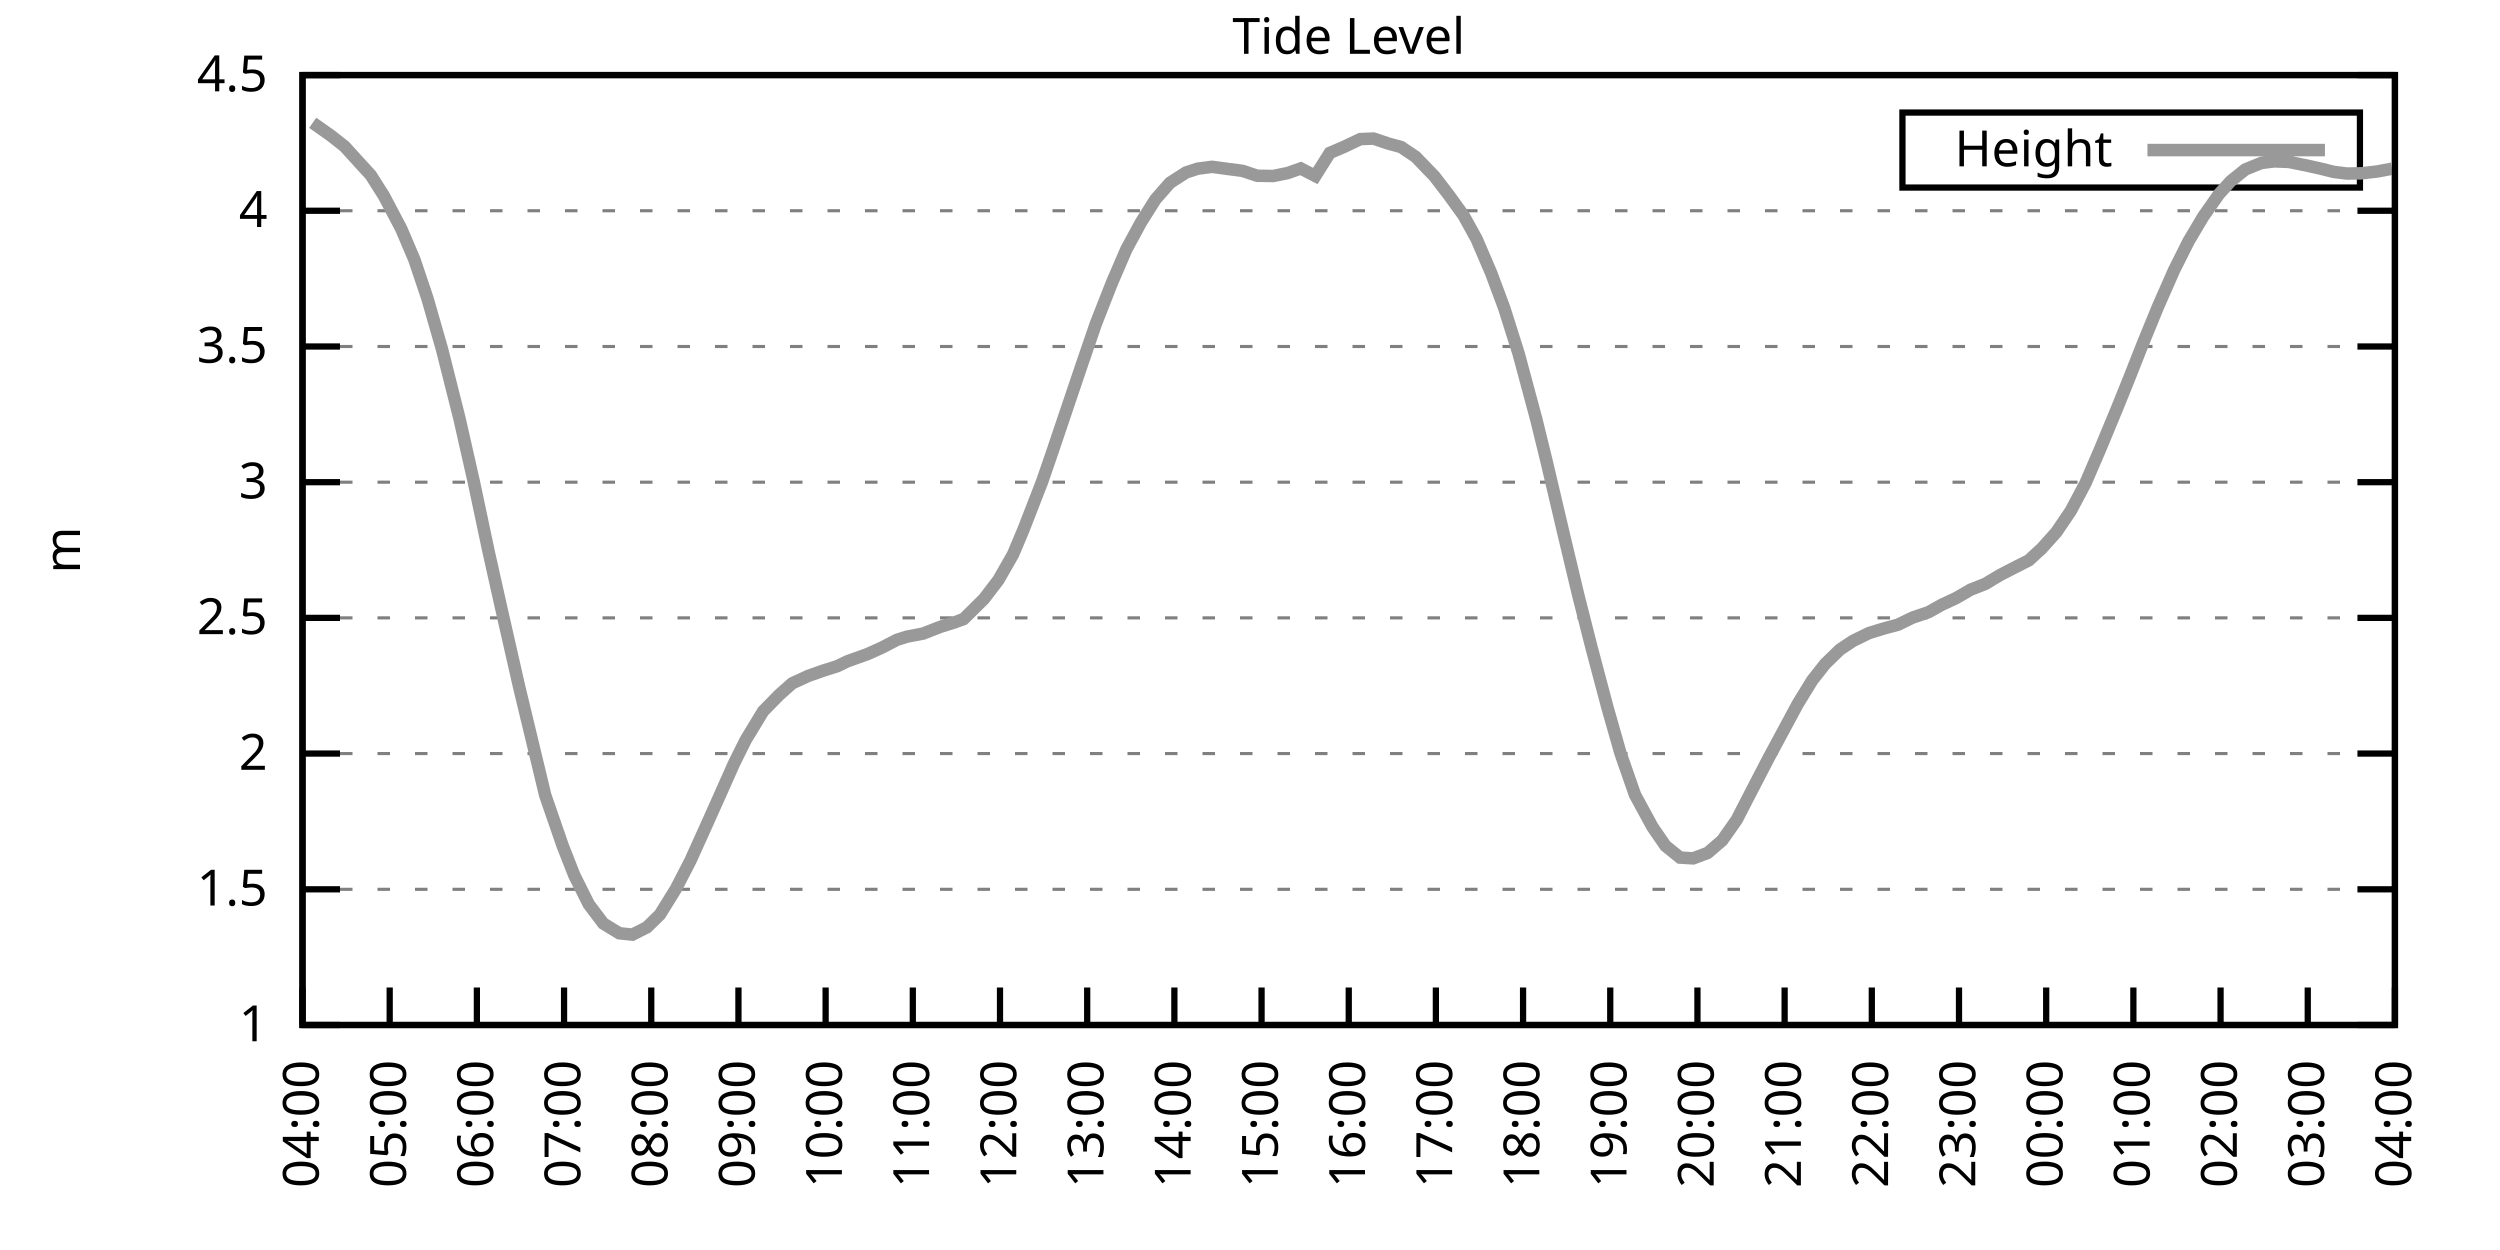
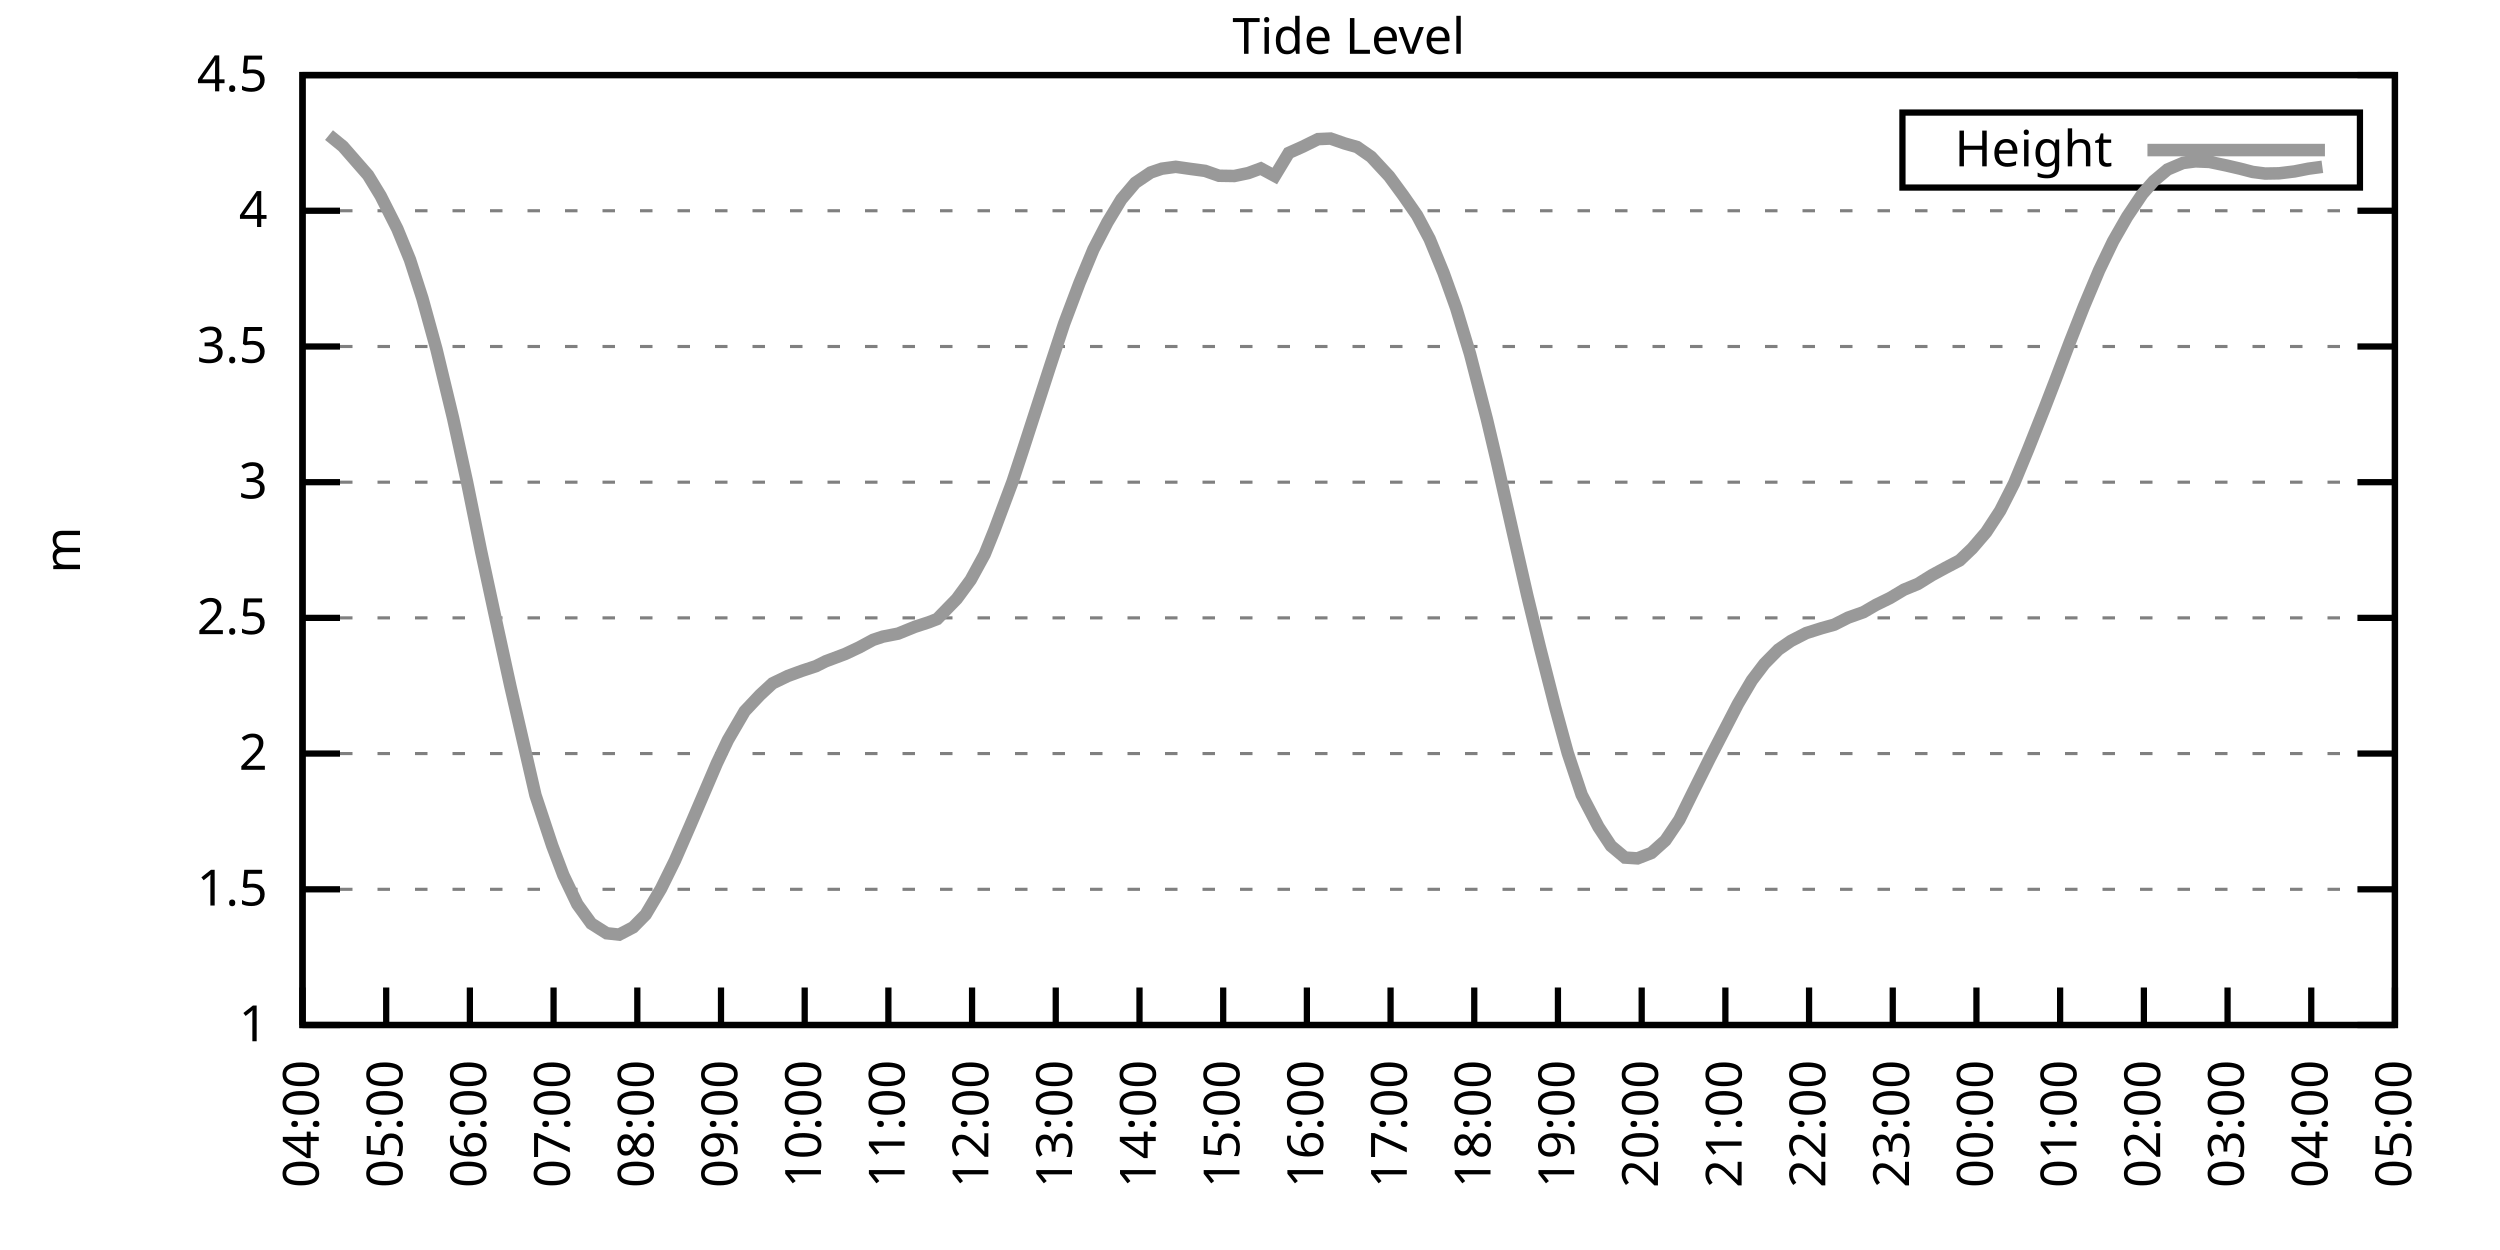
<svg xmlns="http://www.w3.org/2000/svg" xmlns:xlink="http://www.w3.org/1999/xlink" width="400" height="200" viewBox="0 0 400 200">
  <g id="gnuplot_canvas">
    <rect x="0" y="0" width="400" height="200" fill="none" />
    <defs>
      <circle id="gpDot" r="0.5" stroke-width="0.5" stroke="currentColor" />
      <path id="gpPt0" stroke-width="0.333" stroke="currentColor" d="M-1,0 h2 M0,-1 v2" />
      <path id="gpPt1" stroke-width="0.333" stroke="currentColor" d="M-1,-1 L1,1 M1,-1 L-1,1" />
      <path id="gpPt2" stroke-width="0.333" stroke="currentColor" d="M-1,0 L1,0 M0,-1 L0,1 M-1,-1 L1,1 M-1,1 L1,-1" />
      <rect id="gpPt3" stroke-width="0.333" stroke="currentColor" x="-1" y="-1" width="2" height="2" />
      <rect id="gpPt4" stroke-width="0.333" stroke="currentColor" fill="currentColor" x="-1" y="-1" width="2" height="2" />
      <circle id="gpPt5" stroke-width="0.333" stroke="currentColor" cx="0" cy="0" r="1" />
      <use xlink:href="#gpPt5" id="gpPt6" fill="currentColor" stroke="none" />
      <path id="gpPt7" stroke-width="0.333" stroke="currentColor" d="M0,-1.33 L-1.33,0.67 L1.33,0.67 z" />
      <use xlink:href="#gpPt7" id="gpPt8" fill="currentColor" stroke="none" />
      <use xlink:href="#gpPt7" id="gpPt9" stroke="currentColor" transform="rotate(180)" />
      <use xlink:href="#gpPt9" id="gpPt10" fill="currentColor" stroke="none" />
      <use xlink:href="#gpPt3" id="gpPt11" stroke="currentColor" transform="rotate(45)" />
      <use xlink:href="#gpPt11" id="gpPt12" fill="currentColor" stroke="none" />
      <path id="gpPt13" stroke-width="0.333" stroke="currentColor" d="M0,1.330 L1.265,0.411 L0.782,-1.067 L-0.782,-1.076 L-1.265,0.411 z" />
      <use xlink:href="#gpPt13" id="gpPt14" fill="currentColor" stroke="none" />
      <filter id="textbox" filterUnits="objectBoundingBox" x="0" y="0" height="1" width="1">
        <feFlood flood-color="white" flood-opacity="1" result="bgnd" />
        <feComposite in="SourceGraphic" in2="bgnd" operator="atop" />
      </filter>
      <filter id="greybox" filterUnits="objectBoundingBox" x="0" y="0" height="1" width="1">
        <feFlood flood-color="lightgrey" flood-opacity="1" result="grey" />
        <feComposite in="SourceGraphic" in2="grey" operator="atop" />
      </filter>
    </defs>
    <g fill="none" color="white" stroke="currentColor" stroke-width="1.00" stroke-linecap="butt" stroke-linejoin="miter">
</g>
    <g fill="none" color="black" stroke="currentColor" stroke-width="1.00" stroke-linecap="butt" stroke-linejoin="miter">
      <g stroke="none" shape-rendering="crispEdges">
        <polygon fill="rgb(255, 255, 255)" points="48.40,164.00 383.18,164.00 383.18,12.02 48.40,12.02 " />
      </g>
    </g>
    <g fill="none" color="black" stroke="currentColor" stroke-width="1.00" stroke-linecap="butt" stroke-linejoin="miter">
</g>
    <g fill="none" color="black" stroke="black" stroke-width="0.50" stroke-linecap="butt" stroke-linejoin="miter">
</g>
    <g fill="none" color="gray" stroke="currentColor" stroke-width="0.50" stroke-linecap="butt" stroke-linejoin="miter">
      <path stroke="gray" stroke-dasharray="2,4" class="gridline" d="M48.40,164.00 L383.19,164.00  " />
    </g>
    <g fill="none" color="gray" stroke="gray" stroke-width="1.00" stroke-linecap="butt" stroke-linejoin="miter">
</g>
    <g fill="none" color="black" stroke="currentColor" stroke-width="1.00" stroke-linecap="butt" stroke-linejoin="miter">
      <path stroke="black" d="M48.40,164.00 L54.40,164.00 M383.19,164.00 L377.19,164.00  " />
      <g transform="translate(42.80,166.60)" stroke="none" fill="black" font-family="Sans" font-size="8.00" text-anchor="end">
        <text>
          <tspan font-family="Sans"> 1</tspan>
        </text>
      </g>
    </g>
    <g fill="none" color="black" stroke="currentColor" stroke-width="1.00" stroke-linecap="butt" stroke-linejoin="miter">
</g>
    <g fill="none" color="black" stroke="black" stroke-width="0.50" stroke-linecap="butt" stroke-linejoin="miter">
</g>
    <g fill="none" color="gray" stroke="currentColor" stroke-width="0.50" stroke-linecap="butt" stroke-linejoin="miter">
      <path stroke="gray" stroke-dasharray="2,4" class="gridline" d="M48.40,142.29 L383.19,142.29  " />
    </g>
    <g fill="none" color="gray" stroke="gray" stroke-width="1.00" stroke-linecap="butt" stroke-linejoin="miter">
</g>
    <g fill="none" color="black" stroke="currentColor" stroke-width="1.00" stroke-linecap="butt" stroke-linejoin="miter">
      <path stroke="black" d="M48.40,142.29 L54.40,142.29 M383.19,142.29 L377.19,142.29  " />
      <g transform="translate(42.80,144.89)" stroke="none" fill="black" font-family="Sans" font-size="8.00" text-anchor="end">
        <text>
          <tspan font-family="Sans"> 1.5</tspan>
        </text>
      </g>
    </g>
    <g fill="none" color="black" stroke="currentColor" stroke-width="1.00" stroke-linecap="butt" stroke-linejoin="miter">
</g>
    <g fill="none" color="black" stroke="black" stroke-width="0.50" stroke-linecap="butt" stroke-linejoin="miter">
</g>
    <g fill="none" color="gray" stroke="currentColor" stroke-width="0.50" stroke-linecap="butt" stroke-linejoin="miter">
      <path stroke="gray" stroke-dasharray="2,4" class="gridline" d="M48.40,120.57 L383.19,120.57  " />
    </g>
    <g fill="none" color="gray" stroke="gray" stroke-width="1.00" stroke-linecap="butt" stroke-linejoin="miter">
</g>
    <g fill="none" color="black" stroke="currentColor" stroke-width="1.00" stroke-linecap="butt" stroke-linejoin="miter">
      <path stroke="black" d="M48.40,120.57 L54.40,120.57 M383.19,120.57 L377.19,120.57  " />
      <g transform="translate(42.80,123.17)" stroke="none" fill="black" font-family="Sans" font-size="8.00" text-anchor="end">
        <text>
          <tspan font-family="Sans"> 2</tspan>
        </text>
      </g>
    </g>
    <g fill="none" color="black" stroke="currentColor" stroke-width="1.00" stroke-linecap="butt" stroke-linejoin="miter">
</g>
    <g fill="none" color="black" stroke="black" stroke-width="0.50" stroke-linecap="butt" stroke-linejoin="miter">
</g>
    <g fill="none" color="gray" stroke="currentColor" stroke-width="0.50" stroke-linecap="butt" stroke-linejoin="miter">
      <path stroke="gray" stroke-dasharray="2,4" class="gridline" d="M48.40,98.86 L383.19,98.86  " />
    </g>
    <g fill="none" color="gray" stroke="gray" stroke-width="1.00" stroke-linecap="butt" stroke-linejoin="miter">
</g>
    <g fill="none" color="black" stroke="currentColor" stroke-width="1.00" stroke-linecap="butt" stroke-linejoin="miter">
      <path stroke="black" d="M48.40,98.86 L54.40,98.86 M383.19,98.86 L377.19,98.86  " />
      <g transform="translate(42.80,101.46)" stroke="none" fill="black" font-family="Sans" font-size="8.00" text-anchor="end">
        <text>
          <tspan font-family="Sans"> 2.5</tspan>
        </text>
      </g>
    </g>
    <g fill="none" color="black" stroke="currentColor" stroke-width="1.00" stroke-linecap="butt" stroke-linejoin="miter">
</g>
    <g fill="none" color="black" stroke="black" stroke-width="0.50" stroke-linecap="butt" stroke-linejoin="miter">
</g>
    <g fill="none" color="gray" stroke="currentColor" stroke-width="0.50" stroke-linecap="butt" stroke-linejoin="miter">
      <path stroke="gray" stroke-dasharray="2,4" class="gridline" d="M48.40,77.15 L383.19,77.15  " />
    </g>
    <g fill="none" color="gray" stroke="gray" stroke-width="1.00" stroke-linecap="butt" stroke-linejoin="miter">
</g>
    <g fill="none" color="black" stroke="currentColor" stroke-width="1.00" stroke-linecap="butt" stroke-linejoin="miter">
      <path stroke="black" d="M48.40,77.15 L54.40,77.15 M383.19,77.15 L377.19,77.15  " />
      <g transform="translate(42.80,79.75)" stroke="none" fill="black" font-family="Sans" font-size="8.00" text-anchor="end">
        <text>
          <tspan font-family="Sans"> 3</tspan>
        </text>
      </g>
    </g>
    <g fill="none" color="black" stroke="currentColor" stroke-width="1.00" stroke-linecap="butt" stroke-linejoin="miter">
</g>
    <g fill="none" color="black" stroke="black" stroke-width="0.50" stroke-linecap="butt" stroke-linejoin="miter">
</g>
    <g fill="none" color="gray" stroke="currentColor" stroke-width="0.50" stroke-linecap="butt" stroke-linejoin="miter">
      <path stroke="gray" stroke-dasharray="2,4" class="gridline" d="M48.40,55.44 L383.19,55.44  " />
    </g>
    <g fill="none" color="gray" stroke="gray" stroke-width="1.00" stroke-linecap="butt" stroke-linejoin="miter">
</g>
    <g fill="none" color="black" stroke="currentColor" stroke-width="1.00" stroke-linecap="butt" stroke-linejoin="miter">
      <path stroke="black" d="M48.40,55.44 L54.40,55.44 M383.19,55.44 L377.19,55.44  " />
      <g transform="translate(42.80,58.04)" stroke="none" fill="black" font-family="Sans" font-size="8.00" text-anchor="end">
        <text>
          <tspan font-family="Sans"> 3.5</tspan>
        </text>
      </g>
    </g>
    <g fill="none" color="black" stroke="currentColor" stroke-width="1.00" stroke-linecap="butt" stroke-linejoin="miter">
</g>
    <g fill="none" color="black" stroke="black" stroke-width="0.50" stroke-linecap="butt" stroke-linejoin="miter">
</g>
    <g fill="none" color="gray" stroke="currentColor" stroke-width="0.50" stroke-linecap="butt" stroke-linejoin="miter">
      <path stroke="gray" stroke-dasharray="2,4" class="gridline" d="M48.40,33.72 L383.19,33.72  " />
    </g>
    <g fill="none" color="gray" stroke="gray" stroke-width="1.00" stroke-linecap="butt" stroke-linejoin="miter">
</g>
    <g fill="none" color="black" stroke="currentColor" stroke-width="1.00" stroke-linecap="butt" stroke-linejoin="miter">
      <path stroke="black" d="M48.40,33.72 L54.40,33.72 M383.19,33.72 L377.19,33.72  " />
      <g transform="translate(42.80,36.32)" stroke="none" fill="black" font-family="Sans" font-size="8.00" text-anchor="end">
        <text>
          <tspan font-family="Sans"> 4</tspan>
        </text>
      </g>
    </g>
    <g fill="none" color="black" stroke="currentColor" stroke-width="1.00" stroke-linecap="butt" stroke-linejoin="miter">
</g>
    <g fill="none" color="black" stroke="black" stroke-width="0.50" stroke-linecap="butt" stroke-linejoin="miter">
</g>
    <g fill="none" color="gray" stroke="currentColor" stroke-width="0.50" stroke-linecap="butt" stroke-linejoin="miter">
      <path stroke="gray" stroke-dasharray="2,4" class="gridline" d="M48.40,12.01 L383.19,12.01  " />
    </g>
    <g fill="none" color="gray" stroke="gray" stroke-width="1.00" stroke-linecap="butt" stroke-linejoin="miter">
</g>
    <g fill="none" color="black" stroke="currentColor" stroke-width="1.00" stroke-linecap="butt" stroke-linejoin="miter">
      <path stroke="black" d="M48.40,12.01 L54.40,12.01 M383.19,12.01 L377.19,12.01  " />
      <g transform="translate(42.80,14.61)" stroke="none" fill="black" font-family="Sans" font-size="8.00" text-anchor="end">
        <text>
          <tspan font-family="Sans"> 4.5</tspan>
        </text>
      </g>
    </g>
    <g fill="none" color="black" stroke="currentColor" stroke-width="1.00" stroke-linecap="butt" stroke-linejoin="miter">
      <path stroke="black" d="M48.40,164.00 L48.40,158.00  " />
      <g transform="translate(51.00,169.60) rotate(270.00)" stroke="none" fill="black" font-family="Sans" font-size="8.00" text-anchor="end">
        <text>
          <tspan font-family="Sans">04:00</tspan>
        </text>
      </g>
    </g>
    <g fill="none" color="black" stroke="currentColor" stroke-width="1.00" stroke-linecap="butt" stroke-linejoin="miter">
-       <path stroke="black" d="M62.35,164.00 L62.35,158.00  " />
-       <g transform="translate(64.95,169.60) rotate(270.00)" stroke="none" fill="black" font-family="Sans" font-size="8.00" text-anchor="end">
+       <path stroke="black" d="M61.79,164.00 L61.79,158.00  " />
+       <g transform="translate(64.39,169.60) rotate(270.00)" stroke="none" fill="black" font-family="Sans" font-size="8.00" text-anchor="end">
        <text>
          <tspan font-family="Sans">05:00</tspan>
        </text>
      </g>
    </g>
    <g fill="none" color="black" stroke="currentColor" stroke-width="1.00" stroke-linecap="butt" stroke-linejoin="miter">
-       <path stroke="black" d="M76.30,164.00 L76.30,158.00  " />
-       <g transform="translate(78.90,169.60) rotate(270.00)" stroke="none" fill="black" font-family="Sans" font-size="8.00" text-anchor="end">
+       <path stroke="black" d="M75.18,164.00 L75.18,158.00  " />
+       <g transform="translate(77.78,169.60) rotate(270.00)" stroke="none" fill="black" font-family="Sans" font-size="8.00" text-anchor="end">
        <text>
          <tspan font-family="Sans">06:00</tspan>
        </text>
      </g>
    </g>
    <g fill="none" color="black" stroke="currentColor" stroke-width="1.00" stroke-linecap="butt" stroke-linejoin="miter">
-       <path stroke="black" d="M90.25,164.00 L90.25,158.00  " />
-       <g transform="translate(92.85,169.60) rotate(270.00)" stroke="none" fill="black" font-family="Sans" font-size="8.00" text-anchor="end">
+       <path stroke="black" d="M88.57,164.00 L88.57,158.00  " />
+       <g transform="translate(91.17,169.60) rotate(270.00)" stroke="none" fill="black" font-family="Sans" font-size="8.00" text-anchor="end">
        <text>
          <tspan font-family="Sans">07:00</tspan>
        </text>
      </g>
    </g>
    <g fill="none" color="black" stroke="currentColor" stroke-width="1.00" stroke-linecap="butt" stroke-linejoin="miter">
-       <path stroke="black" d="M104.20,164.00 L104.20,158.00  " />
-       <g transform="translate(106.80,169.60) rotate(270.00)" stroke="none" fill="black" font-family="Sans" font-size="8.00" text-anchor="end">
+       <path stroke="black" d="M101.97,164.00 L101.97,158.00  " />
+       <g transform="translate(104.57,169.60) rotate(270.00)" stroke="none" fill="black" font-family="Sans" font-size="8.00" text-anchor="end">
        <text>
          <tspan font-family="Sans">08:00</tspan>
        </text>
      </g>
    </g>
    <g fill="none" color="black" stroke="currentColor" stroke-width="1.00" stroke-linecap="butt" stroke-linejoin="miter">
-       <path stroke="black" d="M118.15,164.00 L118.15,158.00  " />
-       <g transform="translate(120.75,169.60) rotate(270.00)" stroke="none" fill="black" font-family="Sans" font-size="8.00" text-anchor="end">
+       <path stroke="black" d="M115.36,164.00 L115.36,158.00  " />
+       <g transform="translate(117.96,169.60) rotate(270.00)" stroke="none" fill="black" font-family="Sans" font-size="8.00" text-anchor="end">
        <text>
          <tspan font-family="Sans">09:00</tspan>
        </text>
      </g>
    </g>
    <g fill="none" color="black" stroke="currentColor" stroke-width="1.00" stroke-linecap="butt" stroke-linejoin="miter">
-       <path stroke="black" d="M132.10,164.00 L132.10,158.00  " />
-       <g transform="translate(134.70,169.60) rotate(270.00)" stroke="none" fill="black" font-family="Sans" font-size="8.00" text-anchor="end">
+       <path stroke="black" d="M128.75,164.00 L128.75,158.00  " />
+       <g transform="translate(131.35,169.60) rotate(270.00)" stroke="none" fill="black" font-family="Sans" font-size="8.00" text-anchor="end">
        <text>
          <tspan font-family="Sans">10:00</tspan>
        </text>
      </g>
    </g>
    <g fill="none" color="black" stroke="currentColor" stroke-width="1.00" stroke-linecap="butt" stroke-linejoin="miter">
-       <path stroke="black" d="M146.05,164.00 L146.05,158.00  " />
-       <g transform="translate(148.65,169.60) rotate(270.00)" stroke="none" fill="black" font-family="Sans" font-size="8.00" text-anchor="end">
+       <path stroke="black" d="M142.14,164.00 L142.14,158.00  " />
+       <g transform="translate(144.74,169.60) rotate(270.00)" stroke="none" fill="black" font-family="Sans" font-size="8.00" text-anchor="end">
        <text>
          <tspan font-family="Sans">11:00</tspan>
        </text>
      </g>
    </g>
    <g fill="none" color="black" stroke="currentColor" stroke-width="1.00" stroke-linecap="butt" stroke-linejoin="miter">
-       <path stroke="black" d="M160.00,164.00 L160.00,158.00  " />
-       <g transform="translate(162.60,169.60) rotate(270.00)" stroke="none" fill="black" font-family="Sans" font-size="8.00" text-anchor="end">
+       <path stroke="black" d="M155.53,164.00 L155.53,158.00  " />
+       <g transform="translate(158.13,169.60) rotate(270.00)" stroke="none" fill="black" font-family="Sans" font-size="8.00" text-anchor="end">
        <text>
          <tspan font-family="Sans">12:00</tspan>
        </text>
      </g>
    </g>
    <g fill="none" color="black" stroke="currentColor" stroke-width="1.00" stroke-linecap="butt" stroke-linejoin="miter">
-       <path stroke="black" d="M173.95,164.00 L173.95,158.00  " />
-       <g transform="translate(176.55,169.60) rotate(270.00)" stroke="none" fill="black" font-family="Sans" font-size="8.00" text-anchor="end">
+       <path stroke="black" d="M168.92,164.00 L168.92,158.00  " />
+       <g transform="translate(171.52,169.60) rotate(270.00)" stroke="none" fill="black" font-family="Sans" font-size="8.00" text-anchor="end">
        <text>
          <tspan font-family="Sans">13:00</tspan>
        </text>
      </g>
    </g>
    <g fill="none" color="black" stroke="currentColor" stroke-width="1.00" stroke-linecap="butt" stroke-linejoin="miter">
-       <path stroke="black" d="M187.90,164.00 L187.90,158.00  " />
-       <g transform="translate(190.50,169.60) rotate(270.00)" stroke="none" fill="black" font-family="Sans" font-size="8.00" text-anchor="end">
+       <path stroke="black" d="M182.32,164.00 L182.32,158.00  " />
+       <g transform="translate(184.92,169.60) rotate(270.00)" stroke="none" fill="black" font-family="Sans" font-size="8.00" text-anchor="end">
        <text>
          <tspan font-family="Sans">14:00</tspan>
        </text>
      </g>
    </g>
    <g fill="none" color="black" stroke="currentColor" stroke-width="1.00" stroke-linecap="butt" stroke-linejoin="miter">
-       <path stroke="black" d="M201.85,164.00 L201.85,158.00  " />
-       <g transform="translate(204.45,169.60) rotate(270.00)" stroke="none" fill="black" font-family="Sans" font-size="8.00" text-anchor="end">
+       <path stroke="black" d="M195.71,164.00 L195.71,158.00  " />
+       <g transform="translate(198.31,169.60) rotate(270.00)" stroke="none" fill="black" font-family="Sans" font-size="8.00" text-anchor="end">
        <text>
          <tspan font-family="Sans">15:00</tspan>
        </text>
      </g>
    </g>
    <g fill="none" color="black" stroke="currentColor" stroke-width="1.00" stroke-linecap="butt" stroke-linejoin="miter">
-       <path stroke="black" d="M215.80,164.00 L215.80,158.00  " />
-       <g transform="translate(218.40,169.60) rotate(270.00)" stroke="none" fill="black" font-family="Sans" font-size="8.00" text-anchor="end">
+       <path stroke="black" d="M209.10,164.00 L209.10,158.00  " />
+       <g transform="translate(211.70,169.60) rotate(270.00)" stroke="none" fill="black" font-family="Sans" font-size="8.00" text-anchor="end">
        <text>
          <tspan font-family="Sans">16:00</tspan>
        </text>
      </g>
    </g>
    <g fill="none" color="black" stroke="currentColor" stroke-width="1.00" stroke-linecap="butt" stroke-linejoin="miter">
-       <path stroke="black" d="M229.74,164.00 L229.74,158.00  " />
-       <g transform="translate(232.34,169.60) rotate(270.00)" stroke="none" fill="black" font-family="Sans" font-size="8.00" text-anchor="end">
+       <path stroke="black" d="M222.49,164.00 L222.49,158.00  " />
+       <g transform="translate(225.09,169.60) rotate(270.00)" stroke="none" fill="black" font-family="Sans" font-size="8.00" text-anchor="end">
        <text>
          <tspan font-family="Sans">17:00</tspan>
        </text>
      </g>
    </g>
    <g fill="none" color="black" stroke="currentColor" stroke-width="1.00" stroke-linecap="butt" stroke-linejoin="miter">
-       <path stroke="black" d="M243.69,164.00 L243.69,158.00  " />
-       <g transform="translate(246.29,169.60) rotate(270.00)" stroke="none" fill="black" font-family="Sans" font-size="8.00" text-anchor="end">
+       <path stroke="black" d="M235.88,164.00 L235.88,158.00  " />
+       <g transform="translate(238.48,169.60) rotate(270.00)" stroke="none" fill="black" font-family="Sans" font-size="8.00" text-anchor="end">
        <text>
          <tspan font-family="Sans">18:00</tspan>
        </text>
      </g>
    </g>
    <g fill="none" color="black" stroke="currentColor" stroke-width="1.00" stroke-linecap="butt" stroke-linejoin="miter">
-       <path stroke="black" d="M257.64,164.00 L257.64,158.00  " />
-       <g transform="translate(260.24,169.60) rotate(270.00)" stroke="none" fill="black" font-family="Sans" font-size="8.00" text-anchor="end">
+       <path stroke="black" d="M249.27,164.00 L249.27,158.00  " />
+       <g transform="translate(251.87,169.60) rotate(270.00)" stroke="none" fill="black" font-family="Sans" font-size="8.00" text-anchor="end">
        <text>
          <tspan font-family="Sans">19:00</tspan>
        </text>
      </g>
    </g>
    <g fill="none" color="black" stroke="currentColor" stroke-width="1.00" stroke-linecap="butt" stroke-linejoin="miter">
-       <path stroke="black" d="M271.59,164.00 L271.59,158.00  " />
-       <g transform="translate(274.19,169.60) rotate(270.00)" stroke="none" fill="black" font-family="Sans" font-size="8.00" text-anchor="end">
+       <path stroke="black" d="M262.67,164.00 L262.67,158.00  " />
+       <g transform="translate(265.27,169.60) rotate(270.00)" stroke="none" fill="black" font-family="Sans" font-size="8.00" text-anchor="end">
        <text>
          <tspan font-family="Sans">20:00</tspan>
        </text>
      </g>
    </g>
    <g fill="none" color="black" stroke="currentColor" stroke-width="1.00" stroke-linecap="butt" stroke-linejoin="miter">
-       <path stroke="black" d="M285.54,164.00 L285.54,158.00  " />
-       <g transform="translate(288.14,169.60) rotate(270.00)" stroke="none" fill="black" font-family="Sans" font-size="8.00" text-anchor="end">
+       <path stroke="black" d="M276.06,164.00 L276.06,158.00  " />
+       <g transform="translate(278.66,169.60) rotate(270.00)" stroke="none" fill="black" font-family="Sans" font-size="8.00" text-anchor="end">
        <text>
          <tspan font-family="Sans">21:00</tspan>
        </text>
      </g>
    </g>
    <g fill="none" color="black" stroke="currentColor" stroke-width="1.00" stroke-linecap="butt" stroke-linejoin="miter">
-       <path stroke="black" d="M299.49,164.00 L299.49,158.00  " />
-       <g transform="translate(302.09,169.60) rotate(270.00)" stroke="none" fill="black" font-family="Sans" font-size="8.00" text-anchor="end">
+       <path stroke="black" d="M289.45,164.00 L289.45,158.00  " />
+       <g transform="translate(292.05,169.60) rotate(270.00)" stroke="none" fill="black" font-family="Sans" font-size="8.00" text-anchor="end">
        <text>
          <tspan font-family="Sans">22:00</tspan>
        </text>
      </g>
    </g>
    <g fill="none" color="black" stroke="currentColor" stroke-width="1.00" stroke-linecap="butt" stroke-linejoin="miter">
-       <path stroke="black" d="M313.44,164.00 L313.44,158.00  " />
-       <g transform="translate(316.04,169.60) rotate(270.00)" stroke="none" fill="black" font-family="Sans" font-size="8.00" text-anchor="end">
+       <path stroke="black" d="M302.84,164.00 L302.84,158.00  " />
+       <g transform="translate(305.44,169.60) rotate(270.00)" stroke="none" fill="black" font-family="Sans" font-size="8.00" text-anchor="end">
        <text>
          <tspan font-family="Sans">23:00</tspan>
        </text>
      </g>
    </g>
    <g fill="none" color="black" stroke="currentColor" stroke-width="1.00" stroke-linecap="butt" stroke-linejoin="miter">
-       <path stroke="black" d="M327.39,164.00 L327.39,158.00  " />
-       <g transform="translate(329.99,169.60) rotate(270.00)" stroke="none" fill="black" font-family="Sans" font-size="8.00" text-anchor="end">
+       <path stroke="black" d="M316.23,164.00 L316.23,158.00  " />
+       <g transform="translate(318.83,169.60) rotate(270.00)" stroke="none" fill="black" font-family="Sans" font-size="8.00" text-anchor="end">
        <text>
          <tspan font-family="Sans">00:00</tspan>
        </text>
      </g>
    </g>
    <g fill="none" color="black" stroke="currentColor" stroke-width="1.00" stroke-linecap="butt" stroke-linejoin="miter">
-       <path stroke="black" d="M341.34,164.00 L341.34,158.00  " />
-       <g transform="translate(343.94,169.60) rotate(270.00)" stroke="none" fill="black" font-family="Sans" font-size="8.00" text-anchor="end">
+       <path stroke="black" d="M329.62,164.00 L329.62,158.00  " />
+       <g transform="translate(332.22,169.60) rotate(270.00)" stroke="none" fill="black" font-family="Sans" font-size="8.00" text-anchor="end">
        <text>
          <tspan font-family="Sans">01:00</tspan>
        </text>
      </g>
    </g>
    <g fill="none" color="black" stroke="currentColor" stroke-width="1.00" stroke-linecap="butt" stroke-linejoin="miter">
-       <path stroke="black" d="M355.29,164.00 L355.29,158.00  " />
-       <g transform="translate(357.89,169.60) rotate(270.00)" stroke="none" fill="black" font-family="Sans" font-size="8.00" text-anchor="end">
+       <path stroke="black" d="M343.02,164.00 L343.02,158.00  " />
+       <g transform="translate(345.62,169.60) rotate(270.00)" stroke="none" fill="black" font-family="Sans" font-size="8.00" text-anchor="end">
        <text>
          <tspan font-family="Sans">02:00</tspan>
        </text>
      </g>
    </g>
    <g fill="none" color="black" stroke="currentColor" stroke-width="1.00" stroke-linecap="butt" stroke-linejoin="miter">
-       <path stroke="black" d="M369.24,164.00 L369.24,158.00  " />
-       <g transform="translate(371.84,169.60) rotate(270.00)" stroke="none" fill="black" font-family="Sans" font-size="8.00" text-anchor="end">
+       <path stroke="black" d="M356.41,164.00 L356.41,158.00  " />
+       <g transform="translate(359.01,169.60) rotate(270.00)" stroke="none" fill="black" font-family="Sans" font-size="8.00" text-anchor="end">
        <text>
          <tspan font-family="Sans">03:00</tspan>
+         </text>
+       </g>
+     </g>
+     <g fill="none" color="black" stroke="currentColor" stroke-width="1.00" stroke-linecap="butt" stroke-linejoin="miter">
+       <path stroke="black" d="M369.80,164.00 L369.80,158.00  " />
+       <g transform="translate(372.40,169.60) rotate(270.00)" stroke="none" fill="black" font-family="Sans" font-size="8.00" text-anchor="end">
+         <text>
+           <tspan font-family="Sans">04:00</tspan>
        </text>
      </g>
    </g>
    <g fill="none" color="black" stroke="currentColor" stroke-width="1.00" stroke-linecap="butt" stroke-linejoin="miter">
      <path stroke="black" d="M383.19,164.00 L383.19,158.00  " />
      <g transform="translate(385.79,169.60) rotate(270.00)" stroke="none" fill="black" font-family="Sans" font-size="8.00" text-anchor="end">
        <text>
-           <tspan font-family="Sans">04:00</tspan>
+           <tspan font-family="Sans">05:00</tspan>
        </text>
      </g>
    </g>
    <g fill="none" color="black" stroke="currentColor" stroke-width="1.00" stroke-linecap="butt" stroke-linejoin="miter">
</g>
    <g fill="none" color="black" stroke="currentColor" stroke-width="1.00" stroke-linecap="butt" stroke-linejoin="miter">
      <path stroke="black" d="M48.40,12.01 L48.40,164.00 L383.19,164.00 L383.19,12.01 L48.40,12.01 Z  " />
    </g>
    <g fill="none" color="black" stroke="currentColor" stroke-width="1.00" stroke-linecap="butt" stroke-linejoin="miter">
</g>
    <g fill="none" color="black" stroke="currentColor" stroke-width="1.00" stroke-linecap="butt" stroke-linejoin="miter">
      <path stroke="black" d="M304.39,30.01 L304.39,18.01 L377.59,18.01 L377.59,30.01 L304.39,30.01 Z  " />
    </g>
    <g id="Tide_level_plot_1">
      <g fill="none" color="white" stroke="black" stroke-width="2.00" stroke-linecap="butt" stroke-linejoin="miter">
</g>
      <g fill="none" color="black" stroke="currentColor" stroke-width="2.00" stroke-linecap="butt" stroke-linejoin="miter">
        <g transform="translate(337.99,26.61)" stroke="none" fill="black" font-family="Sans" font-size="8.00" text-anchor="end">
          <text>
            <tspan font-family="Sans">Height</tspan>
          </text>
        </g>
      </g>
      <g fill="none" color="black" stroke="currentColor" stroke-width="2.00" stroke-linecap="butt" stroke-linejoin="miter">
-         <path stroke="rgb(153, 153, 153)" d="M343.59,24.01 L371.99,24.01 M50.03,19.65 L52.82,21.61 L55.14,23.43 L57.23,25.73 L59.33,28.03 L61.42,31.33   L64.21,36.63 L66.30,41.54 L68.39,47.75 L70.72,55.87 L73.51,66.94 L75.83,77.19 L78.16,88.18 L80.25,97.52   L83.04,109.80 L85.13,118.49 L87.23,127.22 L90.02,135.30 L91.88,140.03 L94.20,144.68 L96.53,147.76 L99.08,149.32   L101.18,149.54 L103.50,148.37 L105.59,146.33 L108.15,142.20 L110.48,137.68 L113.03,132.04 L115.13,127.35 L117.45,122.14   L119.31,118.40 L122.10,113.80 L124.66,111.19 L126.75,109.33 L129.31,108.15 L131.63,107.33 L133.96,106.59 L135.58,105.81   L138.84,104.64 L141.16,103.59 L143.49,102.38 L145.12,101.86 L147.67,101.38 L150.46,100.29 L152.79,99.56 L154.18,99.04   L157.44,95.82 L159.76,92.78 L162.09,88.70 L163.72,84.83 L166.74,77.06 L168.37,72.33 L170.92,64.77 L173.02,58.56   L175.34,51.79 L177.90,45.27 L180.22,39.89 L182.55,35.59 L184.87,31.90 L187.20,29.25 L189.76,27.60 L191.62,26.99   L193.94,26.69 L196.50,27.04 L198.82,27.34 L201.15,28.12 L203.71,28.16 L206.03,27.69 L208.12,26.95 L210.45,28.16   L212.77,24.47 L215.10,23.47 L217.65,22.26 L219.75,22.17 L222.07,22.95 L224.16,23.52 L226.49,25.08 L229.51,28.21   L231.84,31.25 L234.16,34.46 L236.25,38.24 L238.58,43.67 L240.67,49.27 L243.00,56.65 L245.79,67.03 L247.41,73.63   L250.20,85.49 L252.53,95.26 L254.62,103.51 L257.18,113.15 L259.27,120.49 L261.60,127.17 L264.39,132.30 L266.48,135.34   L268.80,137.21 L270.90,137.34 L273.22,136.47 L275.55,134.47 L277.87,131.17 L280.20,126.65 L282.99,121.27 L287.64,112.63   L289.96,108.85 L292.05,106.20 L294.38,103.94 L296.47,102.55 L299.03,101.29 L301.58,100.51 L303.68,99.95 L306.00,98.82   L308.56,97.95 L310.65,96.78 L312.98,95.69 L315.30,94.35 L317.63,93.43 L319.95,92.04 L322.28,90.83 L324.60,89.66   L326.69,87.74 L329.02,85.14 L331.34,81.71 L333.67,77.32 L335.99,71.94 L338.78,65.21 L340.64,60.60 L342.97,54.70   L345.29,49.05 L347.85,43.23 L350.18,38.59 L352.50,34.68 L355.06,31.03 L356.92,28.99 L359.24,27.12 L361.80,26.08   L363.89,25.82 L366.22,25.91 L369.01,26.47 L371.33,26.99 L373.43,27.51 L375.52,27.77 L377.84,27.73 L380.40,27.43   L382.73,26.99  " />
+         <path stroke="rgb(153, 153, 153)" d="M343.59,24.01 L371.99,24.01 M52.64,21.61 L54.87,23.43 L56.88,25.73 L58.89,28.03 L60.90,31.33 L63.58,36.63   L65.59,41.54 L67.59,47.75 L69.83,55.87 L72.50,66.94 L74.74,77.19 L76.97,88.18 L78.98,97.52 L81.66,109.80   L83.66,118.49 L85.67,127.22 L88.35,135.30 L90.14,140.03 L92.37,144.68 L94.60,147.76 L97.06,149.32 L99.06,149.54   L101.30,148.37 L103.31,146.33 L105.76,142.20 L107.99,137.68 L110.45,132.04 L112.46,127.35 L114.69,122.14 L116.47,118.40   L119.15,113.80 L121.61,111.19 L123.62,109.33 L126.07,108.15 L128.30,107.33 L130.54,106.59 L132.10,105.81 L135.22,104.64   L137.45,103.59 L139.69,102.38 L141.25,101.86 L143.70,101.38 L146.38,100.29 L148.61,99.56 L149.95,99.04 L153.08,95.82   L155.31,92.78 L157.54,88.70 L159.10,84.83 L162.01,77.06 L163.57,72.33 L166.02,64.77 L168.03,58.56 L170.26,51.79   L172.72,45.27 L174.95,39.89 L177.18,35.59 L179.41,31.90 L181.65,29.25 L184.10,27.60 L185.89,26.99 L188.12,26.69   L190.57,27.04 L192.81,27.34 L195.04,28.12 L197.49,28.16 L199.73,27.69 L201.73,26.95 L203.97,28.16 L206.20,24.47   L208.43,23.47 L210.88,22.26 L212.89,22.17 L215.13,22.95 L217.13,23.52 L219.37,25.08 L222.27,28.21 L224.50,31.25   L226.73,34.46 L228.74,38.24 L230.97,43.67 L232.98,49.27 L235.21,56.65 L237.89,67.03 L239.45,73.63 L242.13,85.49   L244.36,95.26 L246.37,103.51 L248.83,113.15 L250.84,120.49 L253.07,127.17 L255.75,132.30 L257.76,135.34 L259.99,137.21   L262.00,137.34 L264.23,136.47 L266.46,134.47 L268.69,131.17 L270.92,126.65 L273.60,121.27 L278.07,112.63 L280.30,108.85   L282.31,106.20 L284.54,103.94 L286.55,102.55 L289.00,101.29 L291.46,100.51 L293.47,99.95 L295.70,98.82 L298.15,97.95   L300.16,96.78 L302.39,95.69 L304.63,94.35 L306.86,93.43 L309.09,92.04 L311.32,90.83 L313.55,89.66 L315.56,87.74   L317.79,85.14 L320.03,81.71 L322.26,77.32 L324.49,71.94 L327.17,65.21 L328.95,60.60 L331.19,54.70 L333.42,49.05   L335.87,43.23 L338.10,38.59 L340.34,34.68 L342.79,31.03 L344.58,28.99 L346.81,27.12 L349.26,26.08 L351.27,25.82   L353.51,25.91 L356.18,26.47 L358.42,26.99 L360.42,27.51 L362.43,27.77 L364.66,27.73 L367.12,27.43 L369.35,26.99   L371.58,26.69  " />
      </g>
    </g>
    <g fill="none" color="black" stroke="currentColor" stroke-width="2.00" stroke-linecap="butt" stroke-linejoin="miter">
</g>
    <g fill="none" color="black" stroke="black" stroke-width="1.00" stroke-linecap="butt" stroke-linejoin="miter">
</g>
    <g fill="none" color="black" stroke="currentColor" stroke-width="1.00" stroke-linecap="butt" stroke-linejoin="miter">
      <path stroke="black" d="M48.40,12.01 L48.40,164.00 L383.19,164.00 L383.19,12.01 L48.40,12.01 Z  " />
      <g transform="translate(12.80,88.01) rotate(270.00)" stroke="none" fill="black" font-family="Sans" font-size="8.00" text-anchor="middle">
        <text>
          <tspan font-family="Sans">m</tspan>
        </text>
      </g>
    </g>
    <g fill="none" color="black" stroke="currentColor" stroke-width="1.00" stroke-linecap="butt" stroke-linejoin="miter">
</g>
    <g fill="none" color="black" stroke="currentColor" stroke-width="1.00" stroke-linecap="butt" stroke-linejoin="miter">
      <g transform="translate(215.79,8.61)" stroke="none" fill="black" font-family="Sans" font-size="8.00" text-anchor="middle">
        <text>
          <tspan font-family="Sans">Tide Level</tspan>
        </text>
      </g>
    </g>
    <g fill="none" color="black" stroke="currentColor" stroke-width="1.00" stroke-linecap="butt" stroke-linejoin="miter">
</g>
  </g>
</svg>
